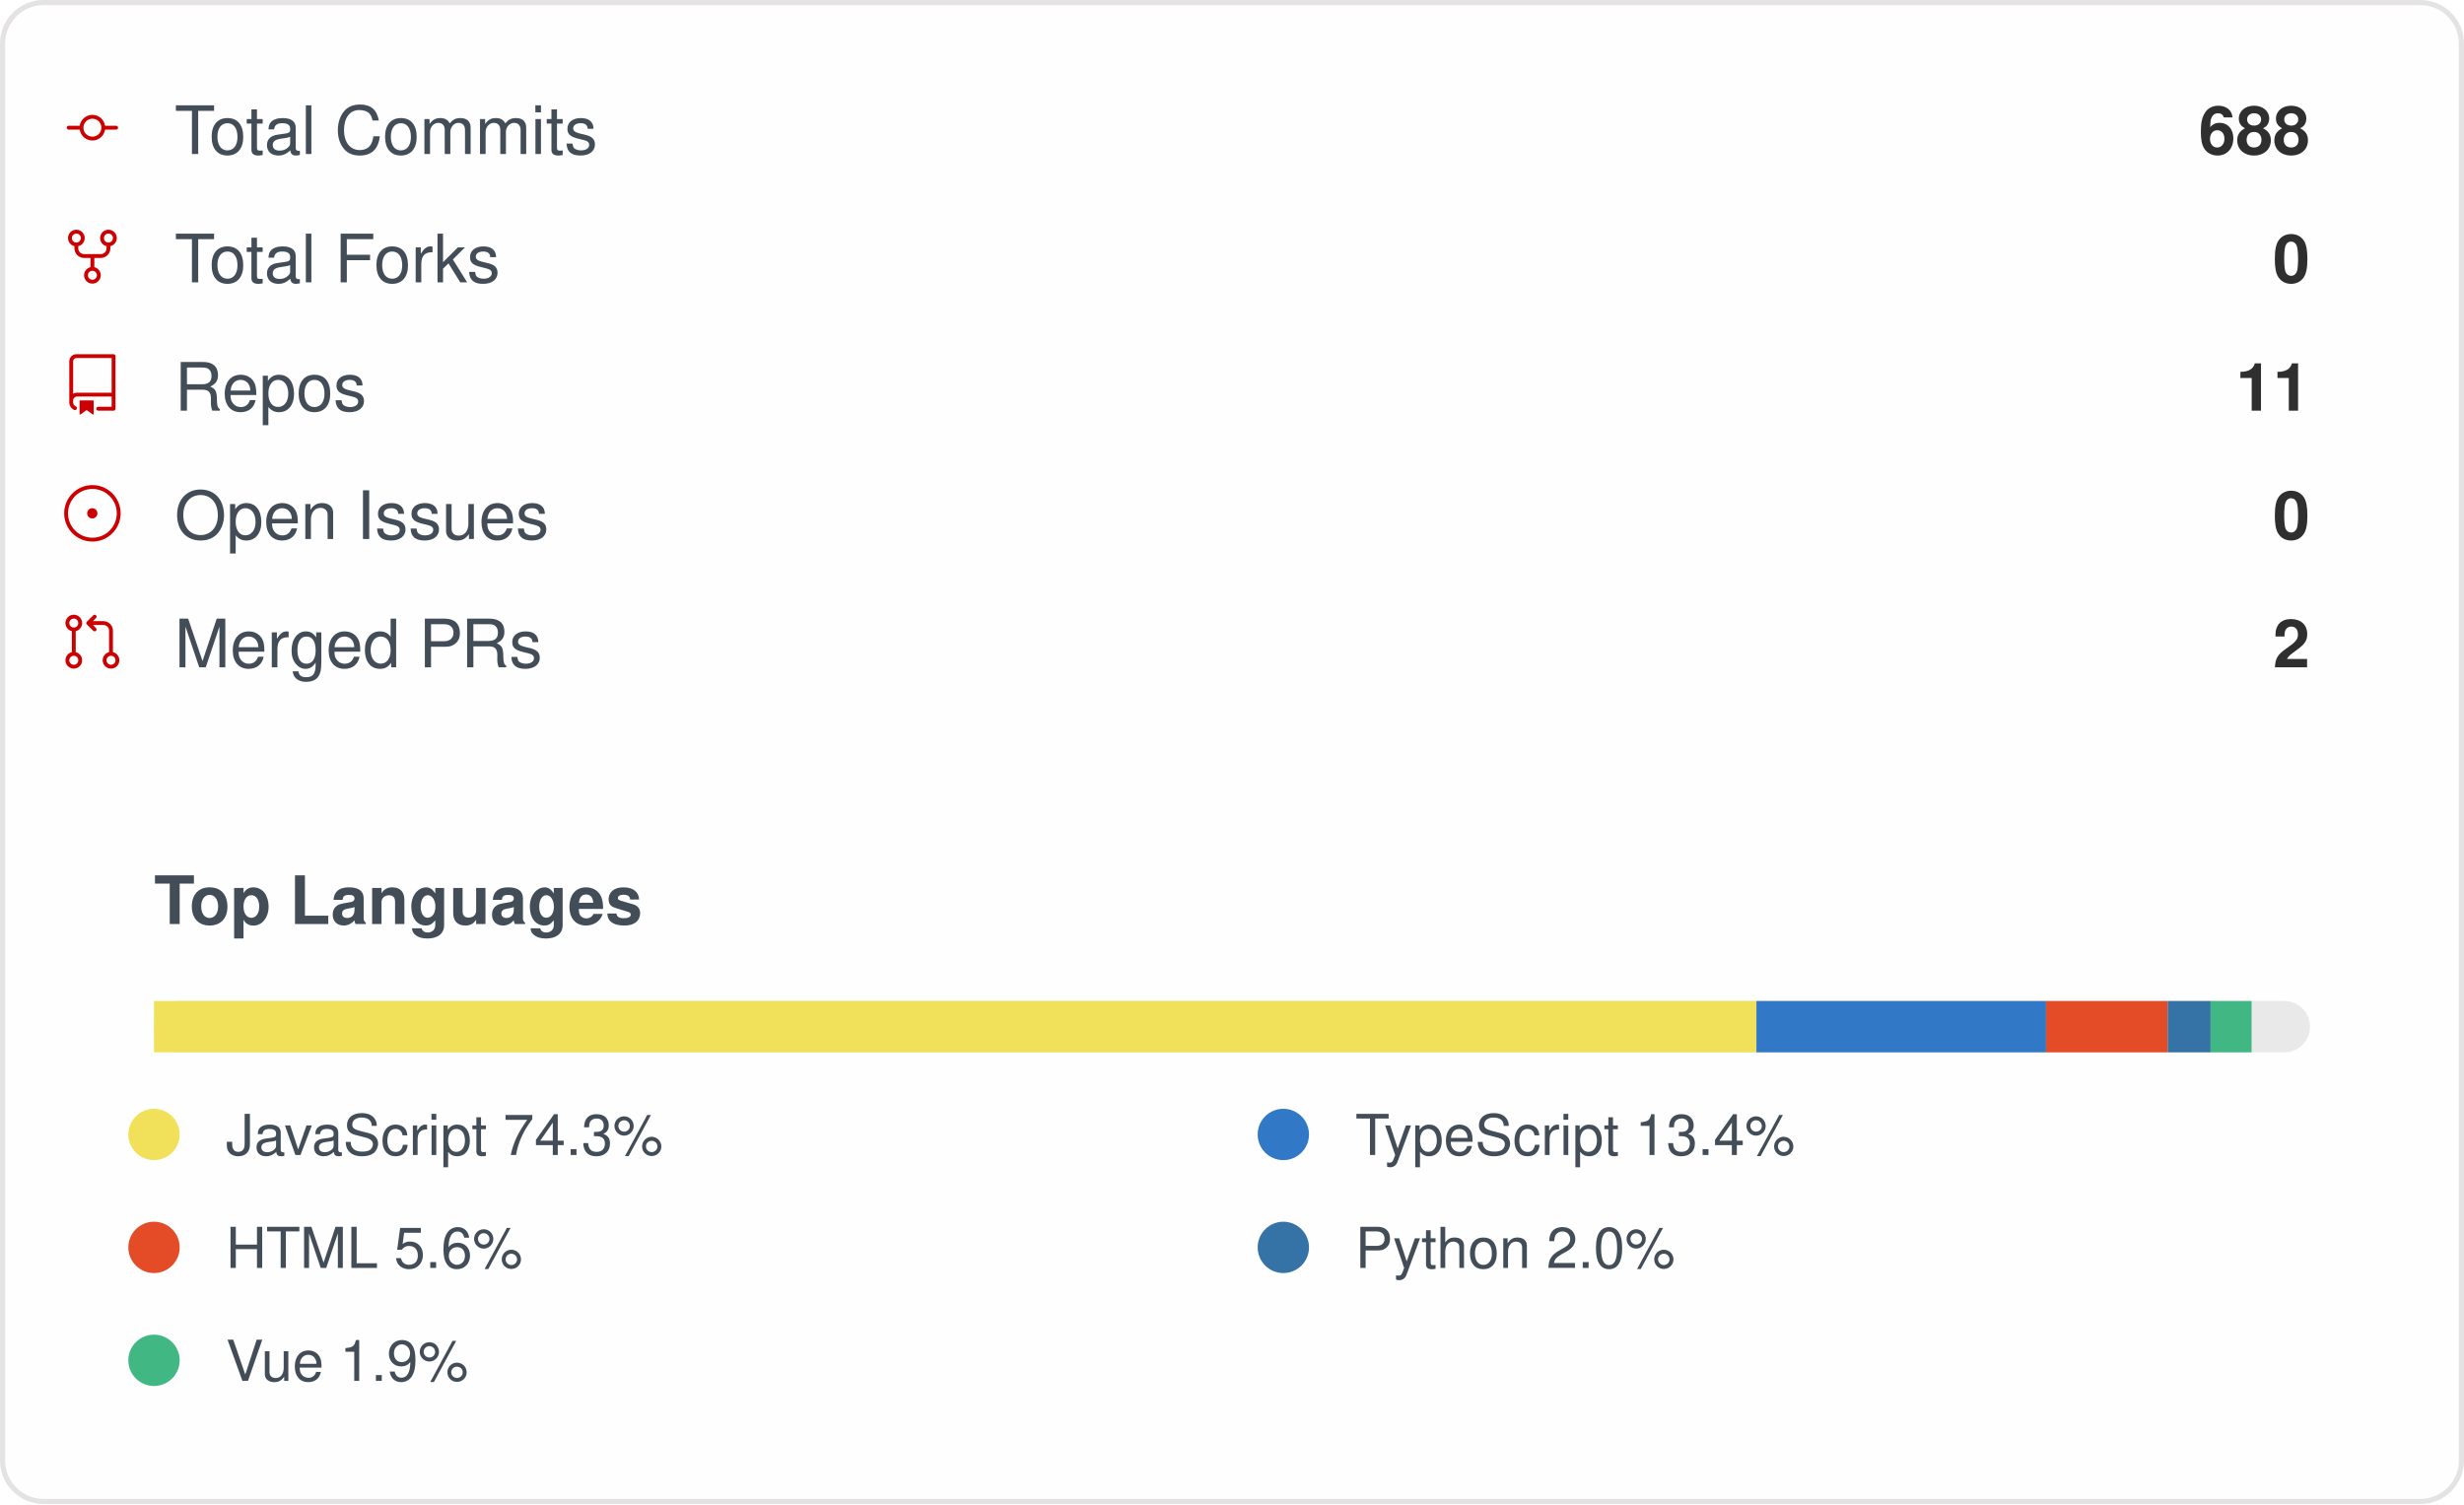
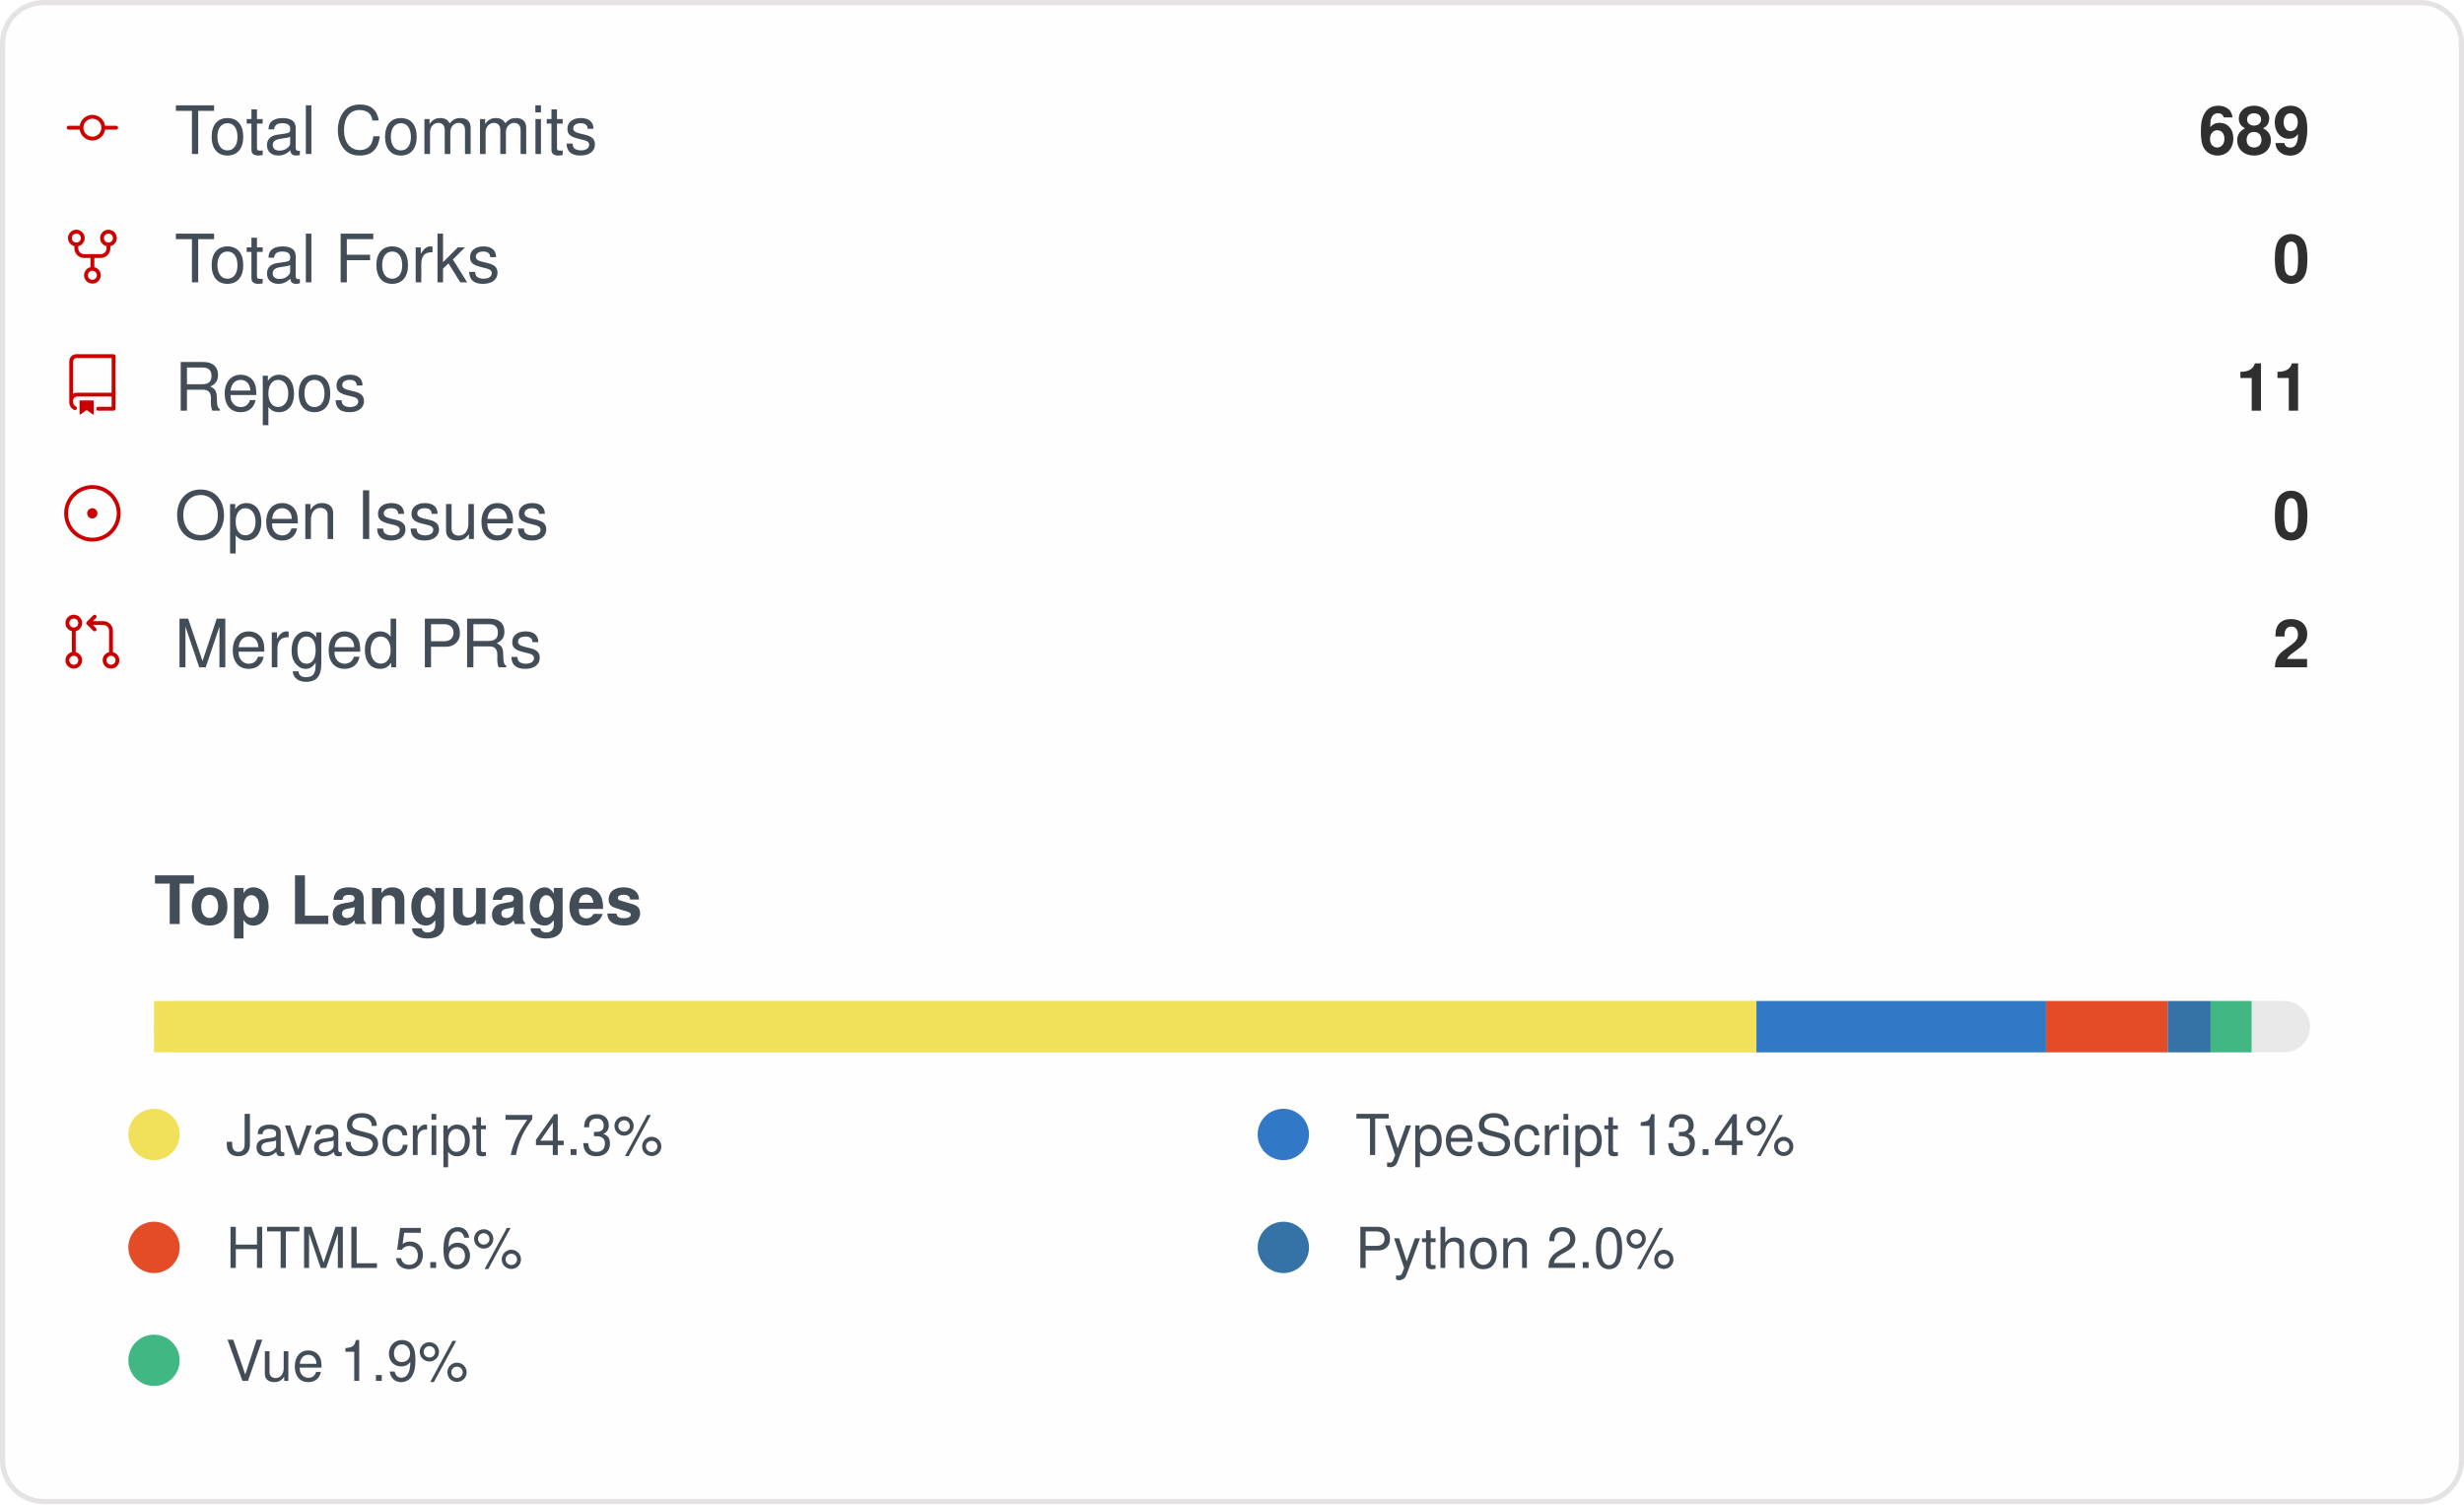
<svg xmlns="http://www.w3.org/2000/svg" width="480" height="293" viewBox="0 0 480 293" role="img" aria-label="IMMC-dev organization GitHub stats">
  <style>
    .card { font-family: -apple-system, Segoe UI, Helvetica, Arial, sans-serif; }
    .stat-label { font-size: 13px; fill: #434d58; }
    .stat-value { font-size: 13px; font-weight: 600; fill: #2f2f2f; }
    .lang-label { font-size: 11px; fill: #434d58; }
  </style>
  <rect x="0.5" y="0.5" rx="8" width="479" height="292" fill="#fffefe" stroke="#e4e2e2" />
  <g class="card">
    <g>
      <g transform="translate(12, 19)">
        <g transform="scale(0.5)">
          <path fill="#cc0000" d="M16.944 11h4.306a.75.75 0 0 1 0 1.5h-4.306a5.001 5.001 0 0 1-9.888 0H2.75a.75.75 0 0 1 0-1.5h4.306a5.001 5.001 0 0 1 9.888 0Zm-1.444.75a3.5 3.5 0 1 0-7 0 3.5 3.5 0 0 0 7 0Z" />
        </g>
      </g>
      <text x="34" y="30" class="stat-label">Total Commits</text>
-       <text x="450" y="30" text-anchor="end" class="stat-value">688</text>
+       <text x="450" y="30" text-anchor="end" class="stat-value">689</text>
    </g>
    <g>
      <g transform="translate(12, 44)">
        <g transform="scale(0.5)">
          <path fill="#cc0000" d="M8.75 19.25a3.25 3.25 0 1 1 6.5 0 3.25 3.25 0 0 1-6.5 0ZM15 4.75a3.25 3.25 0 1 1 6.5 0 3.25 3.25 0 0 1-6.5 0Zm-12.5 0a3.25 3.25 0 1 1 6.5 0 3.25 3.25 0 0 1-6.5 0ZM5.75 6.5a1.75 1.75 0 1 0-.001-3.501A1.75 1.75 0 0 0 5.75 6.5ZM12 21a1.75 1.75 0 1 0-.001-3.501A1.75 1.75 0 0 0 12 21Zm6.25-14.5a1.75 1.75 0 1 0-.001-3.501A1.75 1.75 0 0 0 18.25 6.5Z" />
          <path fill="#cc0000" d="M6.5 7.75v1A2.25 2.25 0 0 0 8.75 11h6.5a2.25 2.25 0 0 0 2.25-2.25v-1H19v1a3.75 3.75 0 0 1-3.75 3.75h-6.5A3.75 3.75 0 0 1 5 8.75v-1Z" />
          <path fill="#cc0000" d="M11.25 16.25v-5h1.5v5h-1.5Z" />
        </g>
      </g>
      <text x="34" y="55" class="stat-label">Total Forks</text>
      <text x="450" y="55" text-anchor="end" class="stat-value">0</text>
    </g>
    <g>
      <g transform="translate(12, 69)">
        <g transform="scale(0.5)">
          <path fill="#cc0000" d="M3 2.75A2.75 2.75 0 0 1 5.75 0h14.5a.75.75 0 0 1 .75.75v20.5a.75.75 0 0 1-.75.75h-6a.75.75 0 0 1 0-1.5h5.25v-4H6A1.5 1.5 0 0 0 4.5 18v.75c0 .716.43 1.334 1.05 1.605a.75.75 0 0 1-.6 1.374A3.251 3.251 0 0 1 3 18.75ZM19.5 1.5H5.75c-.69 0-1.25.56-1.25 1.25v12.651A2.989 2.989 0 0 1 6 15h13.5Z" />
          <path fill="#cc0000" d="M7 18.25a.25.25 0 0 1 .25-.25h5a.25.25 0 0 1 .25.25v5.01a.25.25 0 0 1-.397.201l-2.206-1.604a.25.25 0 0 0-.294 0L7.397 23.46a.25.25 0 0 1-.397-.2v-5.01Z" />
        </g>
      </g>
      <text x="34" y="80" class="stat-label">Repos</text>
      <text x="450" y="80" text-anchor="end" class="stat-value">11</text>
    </g>
    <g>
      <g transform="translate(12, 94)">
        <g transform="scale(0.5)">
          <path fill="#cc0000" d="M12 1c6.075 0 11 4.925 11 11s-4.925 11-11 11S1 18.075 1 12 5.925 1 12 1ZM2.5 12a9.5 9.5 0 0 0 9.5 9.5 9.5 9.5 0 0 0 9.5-9.5A9.5 9.5 0 0 0 12 2.5 9.5 9.5 0 0 0 2.5 12Zm9.5 2a2 2 0 1 1-.001-3.999A2 2 0 0 1 12 14Z" />
        </g>
      </g>
      <text x="34" y="105" class="stat-label">Open Issues</text>
      <text x="450" y="105" text-anchor="end" class="stat-value">0</text>
    </g>
    <g>
      <g transform="translate(12, 119)">
        <g transform="scale(0.5)">
          <path fill="#cc0000" d="M16 19.25a3.25 3.25 0 1 1 6.5 0 3.25 3.25 0 0 1-6.5 0Zm-14.5 0a3.25 3.25 0 1 1 6.5 0 3.25 3.25 0 0 1-6.5 0Zm0-14.5a3.25 3.25 0 1 1 6.5 0 3.25 3.25 0 0 1-6.5 0ZM4.75 3a1.75 1.75 0 1 0 .001 3.501A1.75 1.75 0 0 0 4.75 3Zm0 14.5a1.75 1.75 0 1 0 .001 3.501A1.75 1.75 0 0 0 4.75 17.5Zm14.5 0a1.75 1.75 0 1 0 .001 3.501 1.75 1.75 0 0 0-.001-3.501Z" />
          <path fill="#cc0000" d="M13.405 1.72a.75.75 0 0 1 0 1.06L12.185 4h4.065A3.75 3.75 0 0 1 20 7.75v8.75a.75.75 0 0 1-1.5 0V7.75a2.25 2.25 0 0 0-2.25-2.25h-4.064l1.22 1.22a.75.75 0 0 1-1.061 1.06l-2.5-2.5a.75.75 0 0 1 0-1.06l2.5-2.5a.75.75 0 0 1 1.06 0ZM4.75 7.25A.75.75 0 0 1 5.5 8v8A.75.75 0 0 1 4 16V8a.75.75 0 0 1 .75-.75Z" />
        </g>
      </g>
      <text x="34" y="130" class="stat-label">Merged PRs</text>
      <text x="450" y="130" text-anchor="end" class="stat-value">2</text>
    </g>
    <text x="30" y="180" class="stat-label" style="font-weight:600">Top Languages</text>
    <rect x="30" y="195" width="420" height="10" rx="5" fill="#e9e9e9" />
    <rect x="30" y="195" width="312.16" height="10" fill="#f1e05a" />
    <rect x="342.158" y="195" width="56.42" height="10" fill="#3178c6" />
    <rect x="398.58" y="195" width="23.71" height="10" fill="#e34c26" />
    <rect x="422.29" y="195" width="8.35" height="10" fill="#3572A5" />
    <rect x="430.637" y="195" width="7.98" height="10" fill="#41b883" />
    <g>
      <circle cx="30" cy="221" r="5" fill="#f1e05a" />
      <text x="44" y="225" class="lang-label">JavaScript 74.3%</text>
    </g>
    <g>
      <circle cx="250" cy="221" r="5" fill="#3178c6" />
      <text x="264" y="225" class="lang-label">TypeScript 13.4%</text>
    </g>
    <g>
      <circle cx="30" cy="243" r="5" fill="#e34c26" />
      <text x="44" y="247" class="lang-label">HTML 5.6%</text>
    </g>
    <g>
      <circle cx="250" cy="243" r="5" fill="#3572A5" />
      <text x="264" y="247" class="lang-label">Python 2.0%</text>
    </g>
    <g>
      <circle cx="30" cy="265" r="5" fill="#41b883" />
      <text x="44" y="269" class="lang-label">Vue 1.9%</text>
    </g>
  </g>
</svg>
